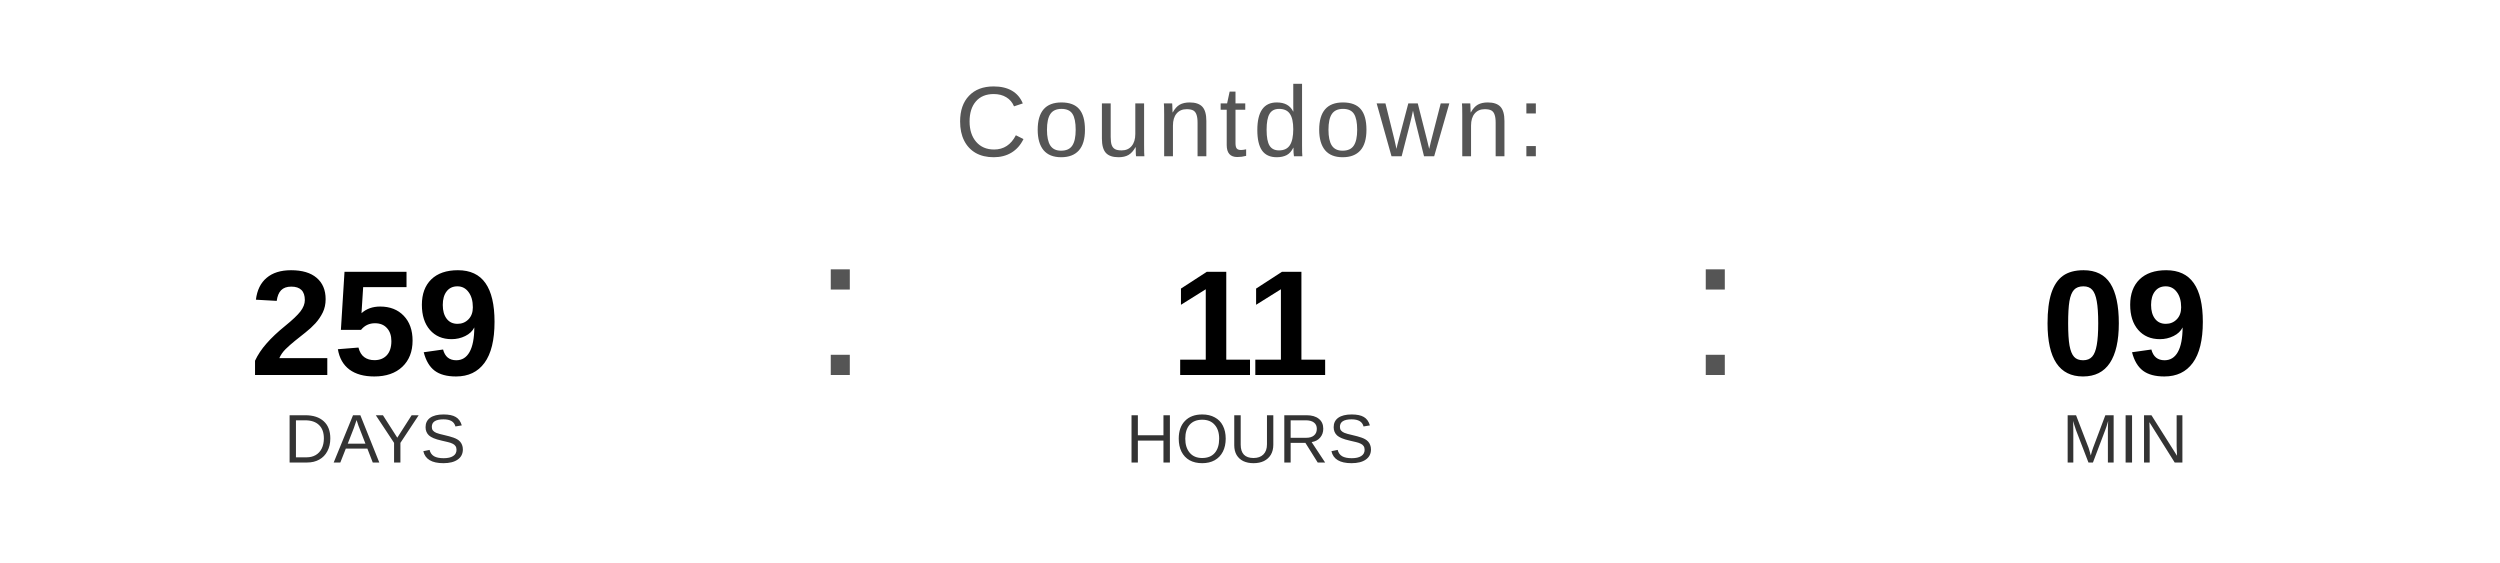
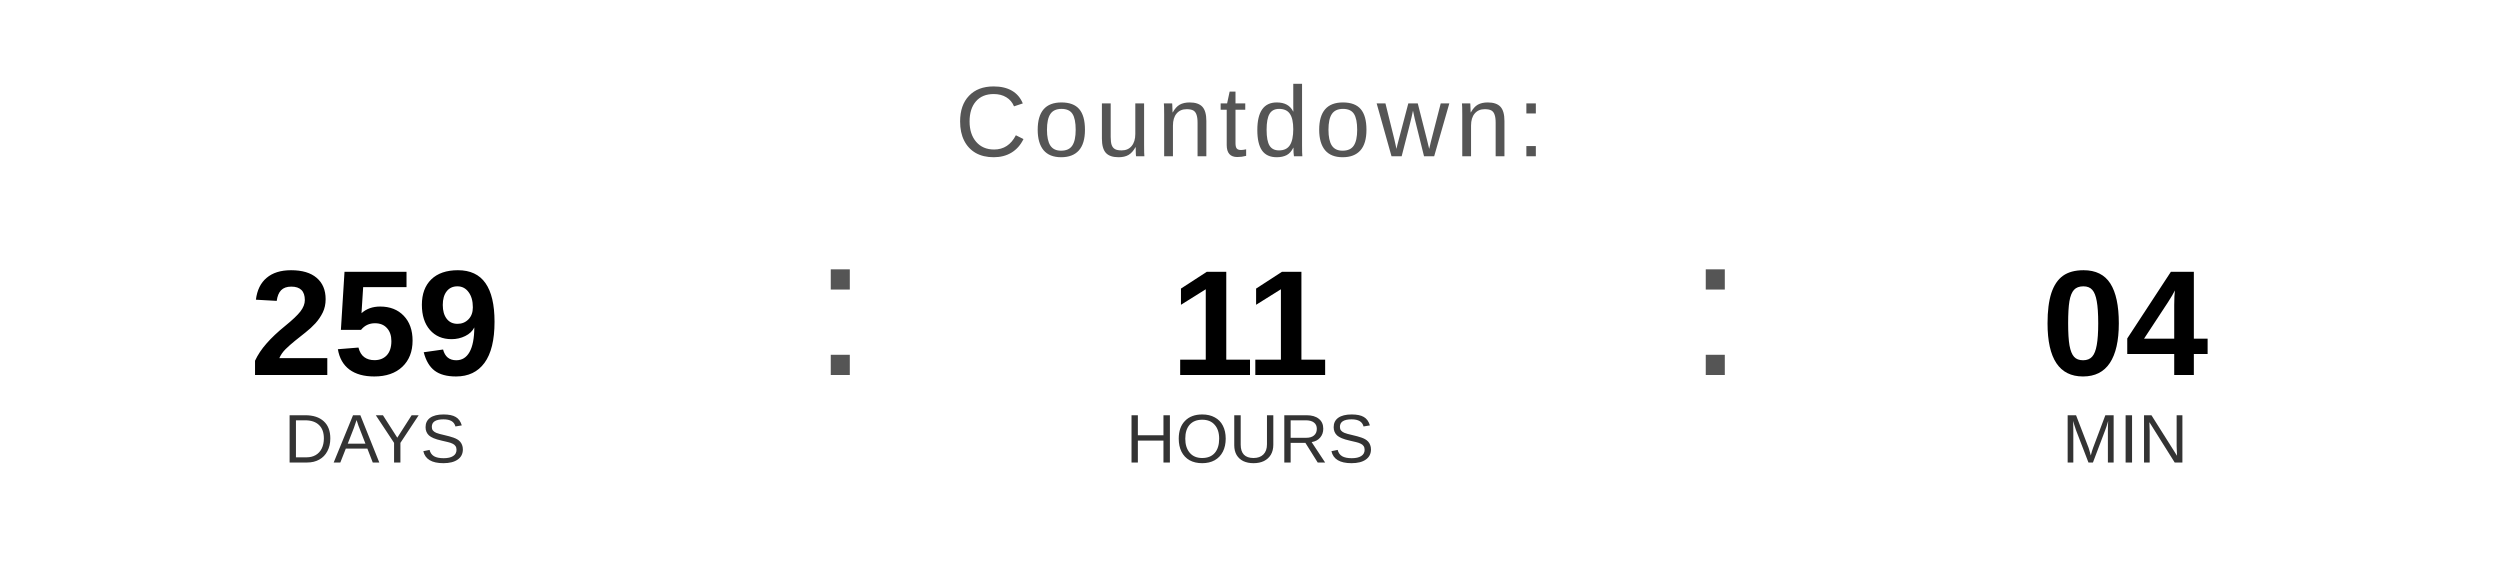
<svg xmlns="http://www.w3.org/2000/svg" width="400" height="90" viewBox="0 0 400 90">
  <text x="200" y="25" font-family="Arial, Helvetica, sans-serif" font-size="16" fill="#555555" text-anchor="middle" letter-spacing="1">
    Countdown:
  </text>
  <text x="60" y="60" font-family="Arial, Helvetica, sans-serif" font-size="24" font-weight="bold" fill="#000000" text-anchor="middle">259</text>
  <text x="60" y="74" font-family="Arial, Helvetica, sans-serif" font-size="11" fill="#333333" text-anchor="middle">DAYS</text>
  <text x="130" y="60" font-family="Arial, sans-serif" font-size="32" fill="#555555">:</text>
  <text x="200" y="60" font-family="Arial, Helvetica, sans-serif" font-size="24" font-weight="bold" fill="#000000" text-anchor="middle">11</text>
  <text x="200" y="74" font-family="Arial, Helvetica, sans-serif" font-size="11" fill="#333333" text-anchor="middle">HOURS</text>
  <text x="270" y="60" font-family="Arial, sans-serif" font-size="32" fill="#555555">:</text>
-   <text x="340" y="60" font-family="Arial, Helvetica, sans-serif" font-size="24" font-weight="bold" fill="#000000" text-anchor="middle">09</text>
+   <text x="340" y="60" font-family="Arial, Helvetica, sans-serif" font-size="24" font-weight="bold" fill="#000000" text-anchor="middle">04</text>
  <text x="340" y="74" font-family="Arial, Helvetica, sans-serif" font-size="11" fill="#333333" text-anchor="middle">MIN</text>
</svg>
